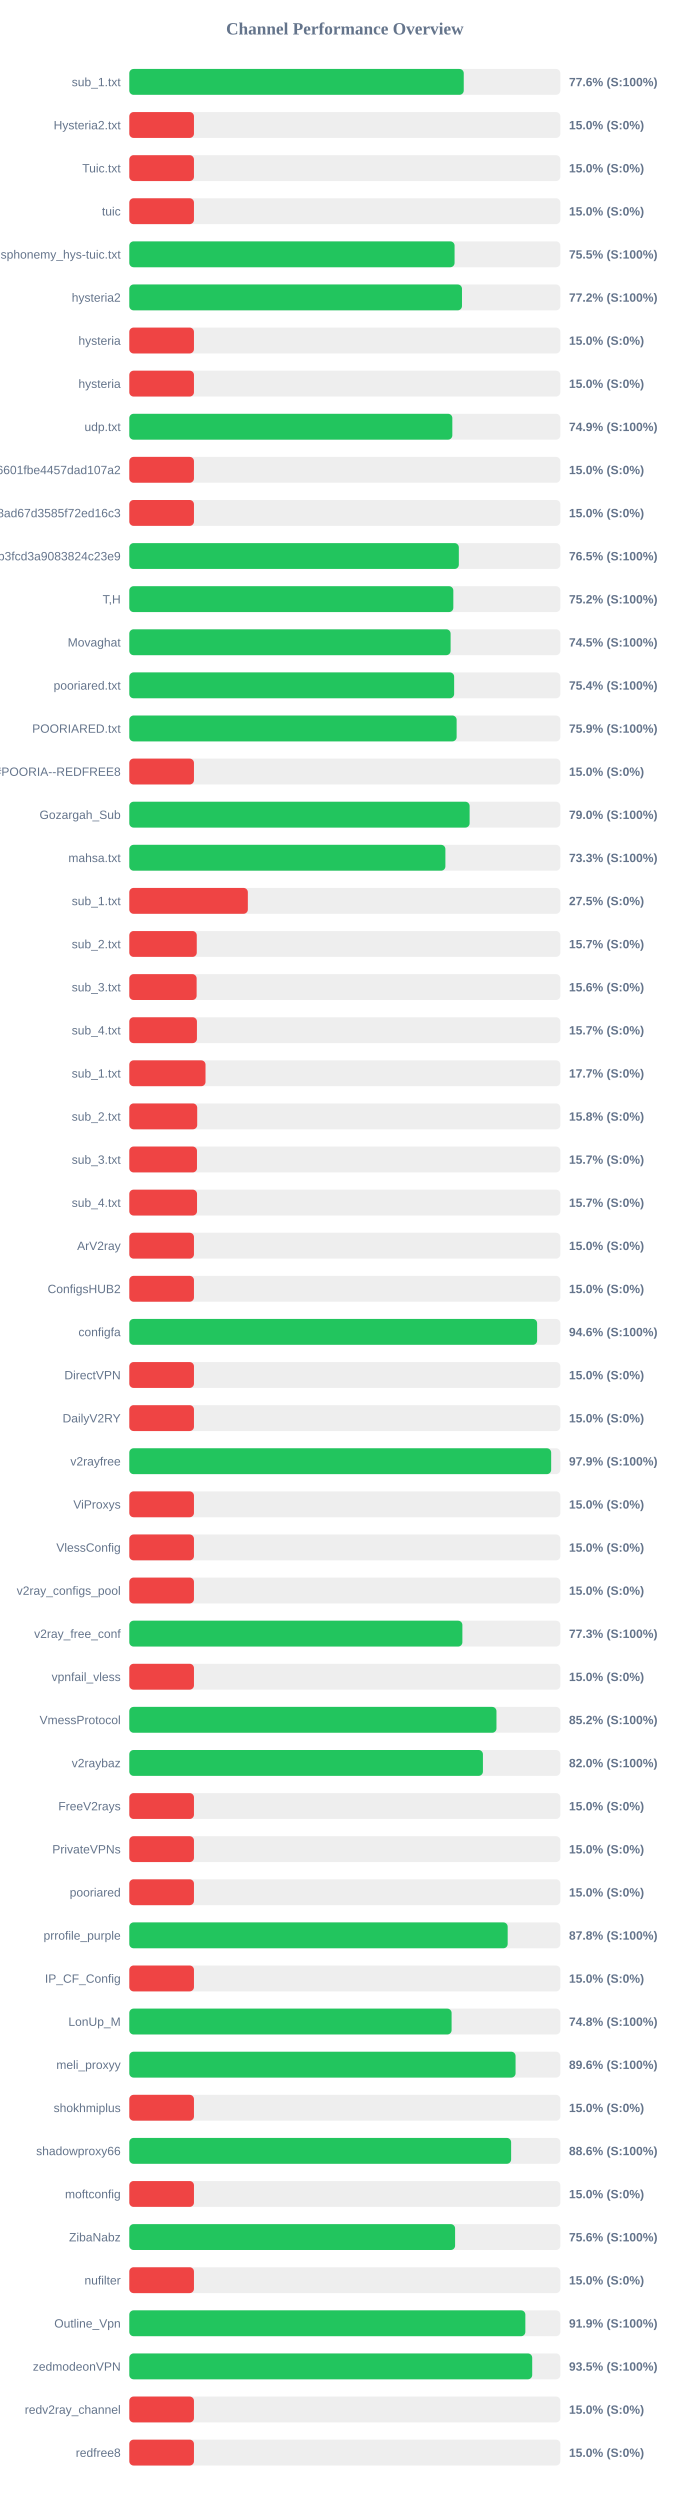
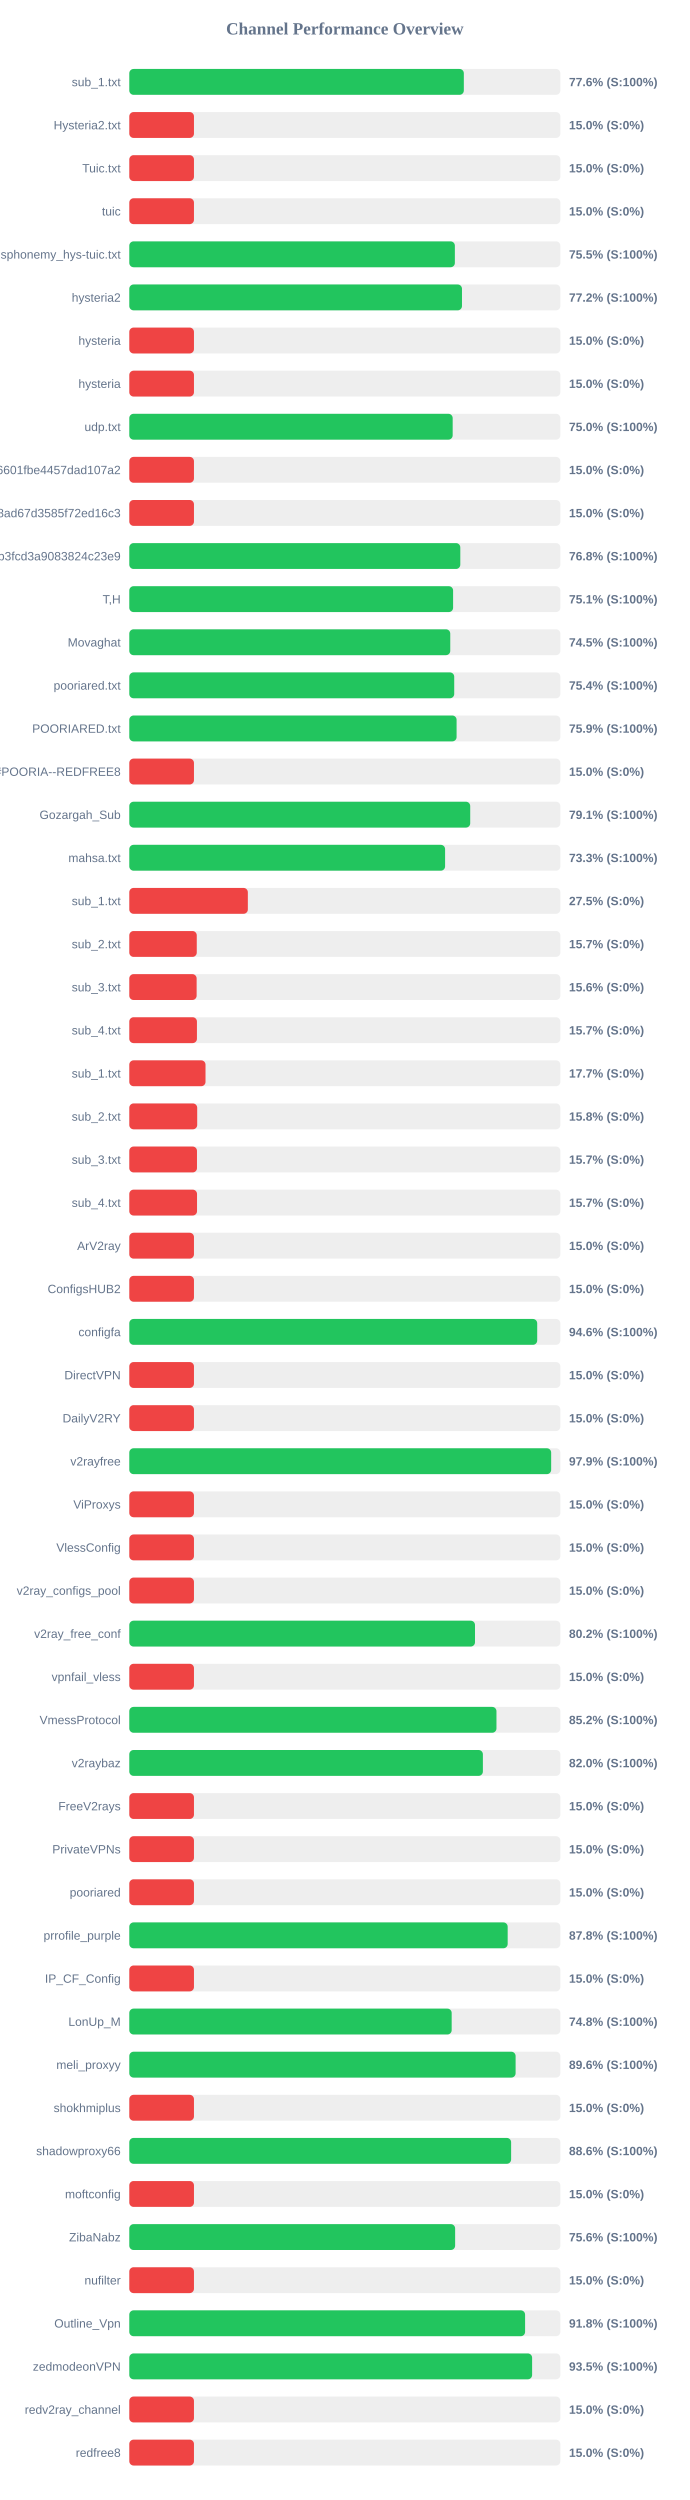
<svg xmlns="http://www.w3.org/2000/svg" width="800" height="2900" version="1.1">
  <style>
        .row { font: 14px Arial; fill: #64748b; }
        .score { font: bold 14px Arial; fill: #64748b; }
    </style>
  <text x="400" y="40" text-anchor="middle" font-size="20px" font-weight="bold" fill="#64748b">Channel Performance Overview</text>
  <rect x="150" y="80" width="500" height="30" fill="#eee" rx="5" />
-   <rect x="150" y="80" width="387.95" height="30" fill="#22c55e" rx="5" />
+   <rect x="150" y="80" width="388.05" height="30" fill="#22c55e" rx="5" />
  <text x="140" y="100" text-anchor="end" class="row">sub_1.txt</text>
  <text x="660" y="100" text-anchor="start" class="score">77.6% (S:100%)</text>
  <rect x="150" y="130" width="500" height="30" fill="#eee" rx="5" />
  <rect x="150" y="130" width="75.0" height="30" fill="#ef4444" rx="5" />
  <text x="140" y="150" text-anchor="end" class="row">Hysteria2.txt</text>
  <text x="660" y="150" text-anchor="start" class="score">15.0% (S:0%)</text>
  <rect x="150" y="180" width="500" height="30" fill="#eee" rx="5" />
  <rect x="150" y="180" width="75.0" height="30" fill="#ef4444" rx="5" />
  <text x="140" y="200" text-anchor="end" class="row">Tuic.txt</text>
  <text x="660" y="200" text-anchor="start" class="score">15.0% (S:0%)</text>
  <rect x="150" y="230" width="500" height="30" fill="#eee" rx="5" />
  <rect x="150" y="230" width="75.0" height="30" fill="#ef4444" rx="5" />
  <text x="140" y="250" text-anchor="end" class="row">tuic</text>
  <text x="660" y="250" text-anchor="start" class="score">15.0% (S:0%)</text>
  <rect x="150" y="280" width="500" height="30" fill="#eee" rx="5" />
-   <rect x="150" y="280" width="377.3" height="30" fill="#22c55e" rx="5" />
+   <rect x="150" y="280" width="377.65" height="30" fill="#22c55e" rx="5" />
  <text x="140" y="300" text-anchor="end" class="row">ndsphonemy_hys-tuic.txt</text>
  <text x="660" y="300" text-anchor="start" class="score">75.5% (S:100%)</text>
  <rect x="150" y="330" width="500" height="30" fill="#eee" rx="5" />
  <rect x="150" y="330" width="385.9" height="30" fill="#22c55e" rx="5" />
  <text x="140" y="350" text-anchor="end" class="row">hysteria2</text>
  <text x="660" y="350" text-anchor="start" class="score">77.2% (S:100%)</text>
  <rect x="150" y="380" width="500" height="30" fill="#eee" rx="5" />
  <rect x="150" y="380" width="75.0" height="30" fill="#ef4444" rx="5" />
  <text x="140" y="400" text-anchor="end" class="row">hysteria</text>
  <text x="660" y="400" text-anchor="start" class="score">15.0% (S:0%)</text>
  <rect x="150" y="430" width="500" height="30" fill="#eee" rx="5" />
  <rect x="150" y="430" width="75.0" height="30" fill="#ef4444" rx="5" />
  <text x="140" y="450" text-anchor="end" class="row">hysteria</text>
  <text x="660" y="450" text-anchor="start" class="score">15.0% (S:0%)</text>
  <rect x="150" y="480" width="500" height="30" fill="#eee" rx="5" />
-   <rect x="150" y="480" width="374.7" height="30" fill="#22c55e" rx="5" />
+   <rect x="150" y="480" width="375.1" height="30" fill="#22c55e" rx="5" />
  <text x="140" y="500" text-anchor="end" class="row">udp.txt</text>
-   <text x="660" y="500" text-anchor="start" class="score">74.9% (S:100%)</text>
+   <text x="660" y="500" text-anchor="start" class="score">75.0% (S:100%)</text>
  <rect x="150" y="530" width="500" height="30" fill="#eee" rx="5" />
  <rect x="150" y="530" width="75.0" height="30" fill="#ef4444" rx="5" />
  <text x="140" y="550" text-anchor="end" class="row">6ca22ad3b96aa6601fbe4457dad107a2</text>
  <text x="660" y="550" text-anchor="start" class="score">15.0% (S:0%)</text>
  <rect x="150" y="580" width="500" height="30" fill="#eee" rx="5" />
  <rect x="150" y="580" width="75.0" height="30" fill="#ef4444" rx="5" />
  <text x="140" y="600" text-anchor="end" class="row">d2ddf60933dd08ad67d3585f72ed16c3</text>
  <text x="660" y="600" text-anchor="start" class="score">15.0% (S:0%)</text>
  <rect x="150" y="630" width="500" height="30" fill="#eee" rx="5" />
-   <rect x="150" y="630" width="382.25" height="30" fill="#22c55e" rx="5" />
+   <rect x="150" y="630" width="383.95" height="30" fill="#22c55e" rx="5" />
  <text x="140" y="650" text-anchor="end" class="row">subscribe?token=8bc38a0c131e9b3fcd3a9083824c23e9</text>
-   <text x="660" y="650" text-anchor="start" class="score">76.5% (S:100%)</text>
+   <text x="660" y="650" text-anchor="start" class="score">76.8% (S:100%)</text>
  <rect x="150" y="680" width="500" height="30" fill="#eee" rx="5" />
-   <rect x="150" y="680" width="375.85" height="30" fill="#22c55e" rx="5" />
+   <rect x="150" y="680" width="375.6" height="30" fill="#22c55e" rx="5" />
  <text x="140" y="700" text-anchor="end" class="row">T,H</text>
-   <text x="660" y="700" text-anchor="start" class="score">75.2% (S:100%)</text>
+   <text x="660" y="700" text-anchor="start" class="score">75.1% (S:100%)</text>
  <rect x="150" y="730" width="500" height="30" fill="#eee" rx="5" />
-   <rect x="150" y="730" width="372.7" height="30" fill="#22c55e" rx="5" />
+   <rect x="150" y="730" width="372.3" height="30" fill="#22c55e" rx="5" />
  <text x="140" y="750" text-anchor="end" class="row">Movaghat</text>
  <text x="660" y="750" text-anchor="start" class="score">74.5% (S:100%)</text>
  <rect x="150" y="780" width="500" height="30" fill="#eee" rx="5" />
-   <rect x="150" y="780" width="376.8" height="30" fill="#22c55e" rx="5" />
+   <rect x="150" y="780" width="376.9" height="30" fill="#22c55e" rx="5" />
  <text x="140" y="800" text-anchor="end" class="row">pooriared.txt</text>
  <text x="660" y="800" text-anchor="start" class="score">75.4% (S:100%)</text>
  <rect x="150" y="830" width="500" height="30" fill="#eee" rx="5" />
-   <rect x="150" y="830" width="379.7" height="30" fill="#22c55e" rx="5" />
+   <rect x="150" y="830" width="379.65" height="30" fill="#22c55e" rx="5" />
  <text x="140" y="850" text-anchor="end" class="row">POORIARED.txt</text>
  <text x="660" y="850" text-anchor="start" class="score">75.9% (S:100%)</text>
  <rect x="150" y="880" width="500" height="30" fill="#eee" rx="5" />
  <rect x="150" y="880" width="75.0" height="30" fill="#ef4444" rx="5" />
  <text x="140" y="900" text-anchor="end" class="row">POORIA--REDFREE8.txt#POORIA--REDFREE8</text>
  <text x="660" y="900" text-anchor="start" class="score">15.0% (S:0%)</text>
  <rect x="150" y="930" width="500" height="30" fill="#eee" rx="5" />
-   <rect x="150" y="930" width="394.75" height="30" fill="#22c55e" rx="5" />
+   <rect x="150" y="930" width="395.45" height="30" fill="#22c55e" rx="5" />
  <text x="140" y="950" text-anchor="end" class="row">Gozargah_Sub</text>
-   <text x="660" y="950" text-anchor="start" class="score">79.0% (S:100%)</text>
+   <text x="660" y="950" text-anchor="start" class="score">79.1% (S:100%)</text>
  <rect x="150" y="980" width="500" height="30" fill="#eee" rx="5" />
-   <rect x="150" y="980" width="366.65" height="30" fill="#22c55e" rx="5" />
+   <rect x="150" y="980" width="366.3" height="30" fill="#22c55e" rx="5" />
  <text x="140" y="1000" text-anchor="end" class="row">mahsa.txt</text>
  <text x="660" y="1000" text-anchor="start" class="score">73.3% (S:100%)</text>
  <rect x="150" y="1030" width="500" height="30" fill="#eee" rx="5" />
  <rect x="150" y="1030" width="137.5" height="30" fill="#ef4444" rx="5" />
  <text x="140" y="1050" text-anchor="end" class="row">sub_1.txt</text>
  <text x="660" y="1050" text-anchor="start" class="score">27.5% (S:0%)</text>
  <rect x="150" y="1080" width="500" height="30" fill="#eee" rx="5" />
  <rect x="150" y="1080" width="78.25" height="30" fill="#ef4444" rx="5" />
  <text x="140" y="1100" text-anchor="end" class="row">sub_2.txt</text>
  <text x="660" y="1100" text-anchor="start" class="score">15.7% (S:0%)</text>
  <rect x="150" y="1130" width="500" height="30" fill="#eee" rx="5" />
  <rect x="150" y="1130" width="78.1" height="30" fill="#ef4444" rx="5" />
  <text x="140" y="1150" text-anchor="end" class="row">sub_3.txt</text>
  <text x="660" y="1150" text-anchor="start" class="score">15.6% (S:0%)</text>
  <rect x="150" y="1180" width="500" height="30" fill="#eee" rx="5" />
  <rect x="150" y="1180" width="78.45" height="30" fill="#ef4444" rx="5" />
  <text x="140" y="1200" text-anchor="end" class="row">sub_4.txt</text>
  <text x="660" y="1200" text-anchor="start" class="score">15.7% (S:0%)</text>
  <rect x="150" y="1230" width="500" height="30" fill="#eee" rx="5" />
  <rect x="150" y="1230" width="88.4" height="30" fill="#ef4444" rx="5" />
  <text x="140" y="1250" text-anchor="end" class="row">sub_1.txt</text>
  <text x="660" y="1250" text-anchor="start" class="score">17.7% (S:0%)</text>
  <rect x="150" y="1280" width="500" height="30" fill="#eee" rx="5" />
  <rect x="150" y="1280" width="78.75" height="30" fill="#ef4444" rx="5" />
  <text x="140" y="1300" text-anchor="end" class="row">sub_2.txt</text>
  <text x="660" y="1300" text-anchor="start" class="score">15.8% (S:0%)</text>
  <rect x="150" y="1330" width="500" height="30" fill="#eee" rx="5" />
  <rect x="150" y="1330" width="78.5" height="30" fill="#ef4444" rx="5" />
  <text x="140" y="1350" text-anchor="end" class="row">sub_3.txt</text>
  <text x="660" y="1350" text-anchor="start" class="score">15.7% (S:0%)</text>
  <rect x="150" y="1380" width="500" height="30" fill="#eee" rx="5" />
  <rect x="150" y="1380" width="78.55" height="30" fill="#ef4444" rx="5" />
  <text x="140" y="1400" text-anchor="end" class="row">sub_4.txt</text>
  <text x="660" y="1400" text-anchor="start" class="score">15.7% (S:0%)</text>
  <rect x="150" y="1430" width="500" height="30" fill="#eee" rx="5" />
  <rect x="150" y="1430" width="75.0" height="30" fill="#ef4444" rx="5" />
  <text x="140" y="1450" text-anchor="end" class="row">ArV2ray</text>
  <text x="660" y="1450" text-anchor="start" class="score">15.0% (S:0%)</text>
  <rect x="150" y="1480" width="500" height="30" fill="#eee" rx="5" />
  <rect x="150" y="1480" width="75.0" height="30" fill="#ef4444" rx="5" />
  <text x="140" y="1500" text-anchor="end" class="row">ConfigsHUB2</text>
  <text x="660" y="1500" text-anchor="start" class="score">15.0% (S:0%)</text>
  <rect x="150" y="1530" width="500" height="30" fill="#eee" rx="5" />
-   <rect x="150" y="1530" width="473.05" height="30" fill="#22c55e" rx="5" />
+   <rect x="150" y="1530" width="473.15" height="30" fill="#22c55e" rx="5" />
  <text x="140" y="1550" text-anchor="end" class="row">configfa</text>
  <text x="660" y="1550" text-anchor="start" class="score">94.6% (S:100%)</text>
  <rect x="150" y="1580" width="500" height="30" fill="#eee" rx="5" />
  <rect x="150" y="1580" width="75.0" height="30" fill="#ef4444" rx="5" />
  <text x="140" y="1600" text-anchor="end" class="row">DirectVPN</text>
  <text x="660" y="1600" text-anchor="start" class="score">15.0% (S:0%)</text>
  <rect x="150" y="1630" width="500" height="30" fill="#eee" rx="5" />
  <rect x="150" y="1630" width="75.0" height="30" fill="#ef4444" rx="5" />
  <text x="140" y="1650" text-anchor="end" class="row">DailyV2RY</text>
  <text x="660" y="1650" text-anchor="start" class="score">15.0% (S:0%)</text>
  <rect x="150" y="1680" width="500" height="30" fill="#eee" rx="5" />
  <rect x="150" y="1680" width="489.35" height="30" fill="#22c55e" rx="5" />
  <text x="140" y="1700" text-anchor="end" class="row">v2rayfree</text>
  <text x="660" y="1700" text-anchor="start" class="score">97.9% (S:100%)</text>
  <rect x="150" y="1730" width="500" height="30" fill="#eee" rx="5" />
  <rect x="150" y="1730" width="75.0" height="30" fill="#ef4444" rx="5" />
  <text x="140" y="1750" text-anchor="end" class="row">ViProxys</text>
  <text x="660" y="1750" text-anchor="start" class="score">15.0% (S:0%)</text>
  <rect x="150" y="1780" width="500" height="30" fill="#eee" rx="5" />
  <rect x="150" y="1780" width="75.0" height="30" fill="#ef4444" rx="5" />
  <text x="140" y="1800" text-anchor="end" class="row">VlessConfig</text>
  <text x="660" y="1800" text-anchor="start" class="score">15.0% (S:0%)</text>
  <rect x="150" y="1830" width="500" height="30" fill="#eee" rx="5" />
  <rect x="150" y="1830" width="75.0" height="30" fill="#ef4444" rx="5" />
  <text x="140" y="1850" text-anchor="end" class="row">v2ray_configs_pool</text>
  <text x="660" y="1850" text-anchor="start" class="score">15.0% (S:0%)</text>
  <rect x="150" y="1880" width="500" height="30" fill="#eee" rx="5" />
-   <rect x="150" y="1880" width="386.35" height="30" fill="#22c55e" rx="5" />
+   <rect x="150" y="1880" width="401.0" height="30" fill="#22c55e" rx="5" />
  <text x="140" y="1900" text-anchor="end" class="row">v2ray_free_conf</text>
-   <text x="660" y="1900" text-anchor="start" class="score">77.3% (S:100%)</text>
+   <text x="660" y="1900" text-anchor="start" class="score">80.2% (S:100%)</text>
  <rect x="150" y="1930" width="500" height="30" fill="#eee" rx="5" />
  <rect x="150" y="1930" width="75.0" height="30" fill="#ef4444" rx="5" />
  <text x="140" y="1950" text-anchor="end" class="row">vpnfail_vless</text>
  <text x="660" y="1950" text-anchor="start" class="score">15.0% (S:0%)</text>
  <rect x="150" y="1980" width="500" height="30" fill="#eee" rx="5" />
  <rect x="150" y="1980" width="425.9" height="30" fill="#22c55e" rx="5" />
  <text x="140" y="2000" text-anchor="end" class="row">VmessProtocol</text>
  <text x="660" y="2000" text-anchor="start" class="score">85.2% (S:100%)</text>
  <rect x="150" y="2030" width="500" height="30" fill="#eee" rx="5" />
-   <rect x="150" y="2030" width="410.2" height="30" fill="#22c55e" rx="5" />
+   <rect x="150" y="2030" width="410.15" height="30" fill="#22c55e" rx="5" />
  <text x="140" y="2050" text-anchor="end" class="row">v2raybaz</text>
  <text x="660" y="2050" text-anchor="start" class="score">82.0% (S:100%)</text>
  <rect x="150" y="2080" width="500" height="30" fill="#eee" rx="5" />
  <rect x="150" y="2080" width="75.0" height="30" fill="#ef4444" rx="5" />
  <text x="140" y="2100" text-anchor="end" class="row">FreeV2rays</text>
  <text x="660" y="2100" text-anchor="start" class="score">15.0% (S:0%)</text>
  <rect x="150" y="2130" width="500" height="30" fill="#eee" rx="5" />
  <rect x="150" y="2130" width="75.0" height="30" fill="#ef4444" rx="5" />
  <text x="140" y="2150" text-anchor="end" class="row">PrivateVPNs</text>
  <text x="660" y="2150" text-anchor="start" class="score">15.0% (S:0%)</text>
  <rect x="150" y="2180" width="500" height="30" fill="#eee" rx="5" />
  <rect x="150" y="2180" width="75.0" height="30" fill="#ef4444" rx="5" />
  <text x="140" y="2200" text-anchor="end" class="row">pooriared</text>
  <text x="660" y="2200" text-anchor="start" class="score">15.0% (S:0%)</text>
  <rect x="150" y="2230" width="500" height="30" fill="#eee" rx="5" />
  <rect x="150" y="2230" width="438.9" height="30" fill="#22c55e" rx="5" />
  <text x="140" y="2250" text-anchor="end" class="row">prrofile_purple</text>
  <text x="660" y="2250" text-anchor="start" class="score">87.8% (S:100%)</text>
  <rect x="150" y="2280" width="500" height="30" fill="#eee" rx="5" />
  <rect x="150" y="2280" width="75.0" height="30" fill="#ef4444" rx="5" />
  <text x="140" y="2300" text-anchor="end" class="row">IP_CF_Config</text>
  <text x="660" y="2300" text-anchor="start" class="score">15.0% (S:0%)</text>
  <rect x="150" y="2330" width="500" height="30" fill="#eee" rx="5" />
-   <rect x="150" y="2330" width="373.85" height="30" fill="#22c55e" rx="5" />
+   <rect x="150" y="2330" width="373.95" height="30" fill="#22c55e" rx="5" />
  <text x="140" y="2350" text-anchor="end" class="row">LonUp_M</text>
  <text x="660" y="2350" text-anchor="start" class="score">74.8% (S:100%)</text>
  <rect x="150" y="2380" width="500" height="30" fill="#eee" rx="5" />
-   <rect x="150" y="2380" width="448.05" height="30" fill="#22c55e" rx="5" />
+   <rect x="150" y="2380" width="448.1" height="30" fill="#22c55e" rx="5" />
  <text x="140" y="2400" text-anchor="end" class="row">meli_proxyy</text>
  <text x="660" y="2400" text-anchor="start" class="score">89.6% (S:100%)</text>
  <rect x="150" y="2430" width="500" height="30" fill="#eee" rx="5" />
  <rect x="150" y="2430" width="75.0" height="30" fill="#ef4444" rx="5" />
  <text x="140" y="2450" text-anchor="end" class="row">shokhmiplus</text>
  <text x="660" y="2450" text-anchor="start" class="score">15.0% (S:0%)</text>
  <rect x="150" y="2480" width="500" height="30" fill="#eee" rx="5" />
  <rect x="150" y="2480" width="442.9" height="30" fill="#22c55e" rx="5" />
  <text x="140" y="2500" text-anchor="end" class="row">shadowproxy66</text>
  <text x="660" y="2500" text-anchor="start" class="score">88.6% (S:100%)</text>
  <rect x="150" y="2530" width="500" height="30" fill="#eee" rx="5" />
  <rect x="150" y="2530" width="75.0" height="30" fill="#ef4444" rx="5" />
  <text x="140" y="2550" text-anchor="end" class="row">moftconfig</text>
  <text x="660" y="2550" text-anchor="start" class="score">15.0% (S:0%)</text>
  <rect x="150" y="2580" width="500" height="30" fill="#eee" rx="5" />
-   <rect x="150" y="2580" width="377.9" height="30" fill="#22c55e" rx="5" />
+   <rect x="150" y="2580" width="377.95" height="30" fill="#22c55e" rx="5" />
  <text x="140" y="2600" text-anchor="end" class="row">ZibaNabz</text>
  <text x="660" y="2600" text-anchor="start" class="score">75.6% (S:100%)</text>
  <rect x="150" y="2630" width="500" height="30" fill="#eee" rx="5" />
  <rect x="150" y="2630" width="75.0" height="30" fill="#ef4444" rx="5" />
  <text x="140" y="2650" text-anchor="end" class="row">nufilter</text>
  <text x="660" y="2650" text-anchor="start" class="score">15.0% (S:0%)</text>
  <rect x="150" y="2680" width="500" height="30" fill="#eee" rx="5" />
-   <rect x="150" y="2680" width="459.4" height="30" fill="#22c55e" rx="5" />
+   <rect x="150" y="2680" width="459.1" height="30" fill="#22c55e" rx="5" />
  <text x="140" y="2700" text-anchor="end" class="row">Outline_Vpn</text>
-   <text x="660" y="2700" text-anchor="start" class="score">91.9% (S:100%)</text>
+   <text x="660" y="2700" text-anchor="start" class="score">91.8% (S:100%)</text>
  <rect x="150" y="2730" width="500" height="30" fill="#eee" rx="5" />
-   <rect x="150" y="2730" width="467.35" height="30" fill="#22c55e" rx="5" />
+   <rect x="150" y="2730" width="467.25" height="30" fill="#22c55e" rx="5" />
  <text x="140" y="2750" text-anchor="end" class="row">zedmodeonVPN</text>
  <text x="660" y="2750" text-anchor="start" class="score">93.5% (S:100%)</text>
  <rect x="150" y="2780" width="500" height="30" fill="#eee" rx="5" />
  <rect x="150" y="2780" width="75.0" height="30" fill="#ef4444" rx="5" />
  <text x="140" y="2800" text-anchor="end" class="row">redv2ray_channel</text>
  <text x="660" y="2800" text-anchor="start" class="score">15.0% (S:0%)</text>
  <rect x="150" y="2830" width="500" height="30" fill="#eee" rx="5" />
  <rect x="150" y="2830" width="75.0" height="30" fill="#ef4444" rx="5" />
  <text x="140" y="2850" text-anchor="end" class="row">redfree8</text>
  <text x="660" y="2850" text-anchor="start" class="score">15.0% (S:0%)</text>
</svg>
